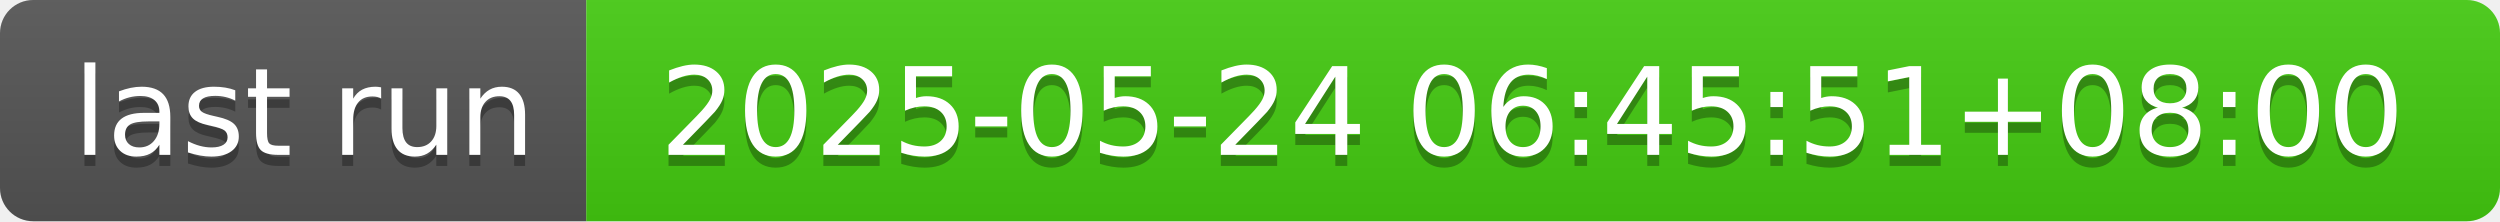
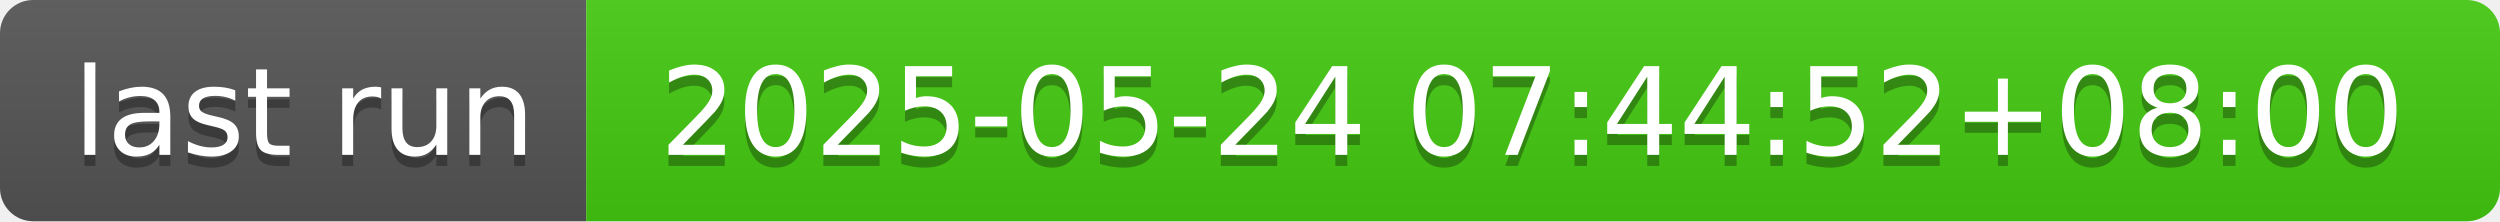
- <svg xmlns="http://www.w3.org/2000/svg" width="226" height="20" role="img" aria-label="last run: 2025-05-24 06:45:51+08:00">
+ <svg xmlns="http://www.w3.org/2000/svg" width="226" height="20" role="img" aria-label="last run: 2025-05-24 07:44:52+08:00">
  <linearGradient id="s" x2="0" y2="100%">
    <stop offset="0" stop-color="#bbb" stop-opacity=".1" />
    <stop offset="1" stop-opacity=".1" />
  </linearGradient>
  <clipPath id="r">
    <rect width="226" height="20" rx="3" fill="#fff" />
  </clipPath>
  <g clip-path="url(#r)">
    <rect width="53" height="20" fill="#555" />
    <rect x="53" width="173" height="20" fill="#4c1" />
    <rect width="226" height="20" fill="url(#s)" />
  </g>
  <g fill="#fff" text-anchor="middle" font-family="Verdana,Geneva,DejaVu Sans,sans-serif" text-rendering="geometricPrecision" font-size="110">
    <text aria-hidden="true" x="275" y="150" fill="#010101" fill-opacity=".3" transform="scale(.1)" textLength="430">last run</text>
    <text x="275" y="140" transform="scale(.1)" fill="#fff" textLength="430">last run</text>
-     <text aria-hidden="true" x="1385" y="150" fill="#010101" fill-opacity=".3" transform="scale(.1)" textLength="1630">2025-05-24 06:45:51+08:00</text>
-     <text x="1385" y="140" transform="scale(.1)" fill="#fff" textLength="1630">2025-05-24 06:45:51+08:00</text>
+     <text aria-hidden="true" x="1385" y="150" fill="#010101" fill-opacity=".3" transform="scale(.1)" textLength="1630">2025-05-24 07:44:52+08:00</text>
+     <text x="1385" y="140" transform="scale(.1)" fill="#fff" textLength="1630">2025-05-24 07:44:52+08:00</text>
  </g>
</svg>
